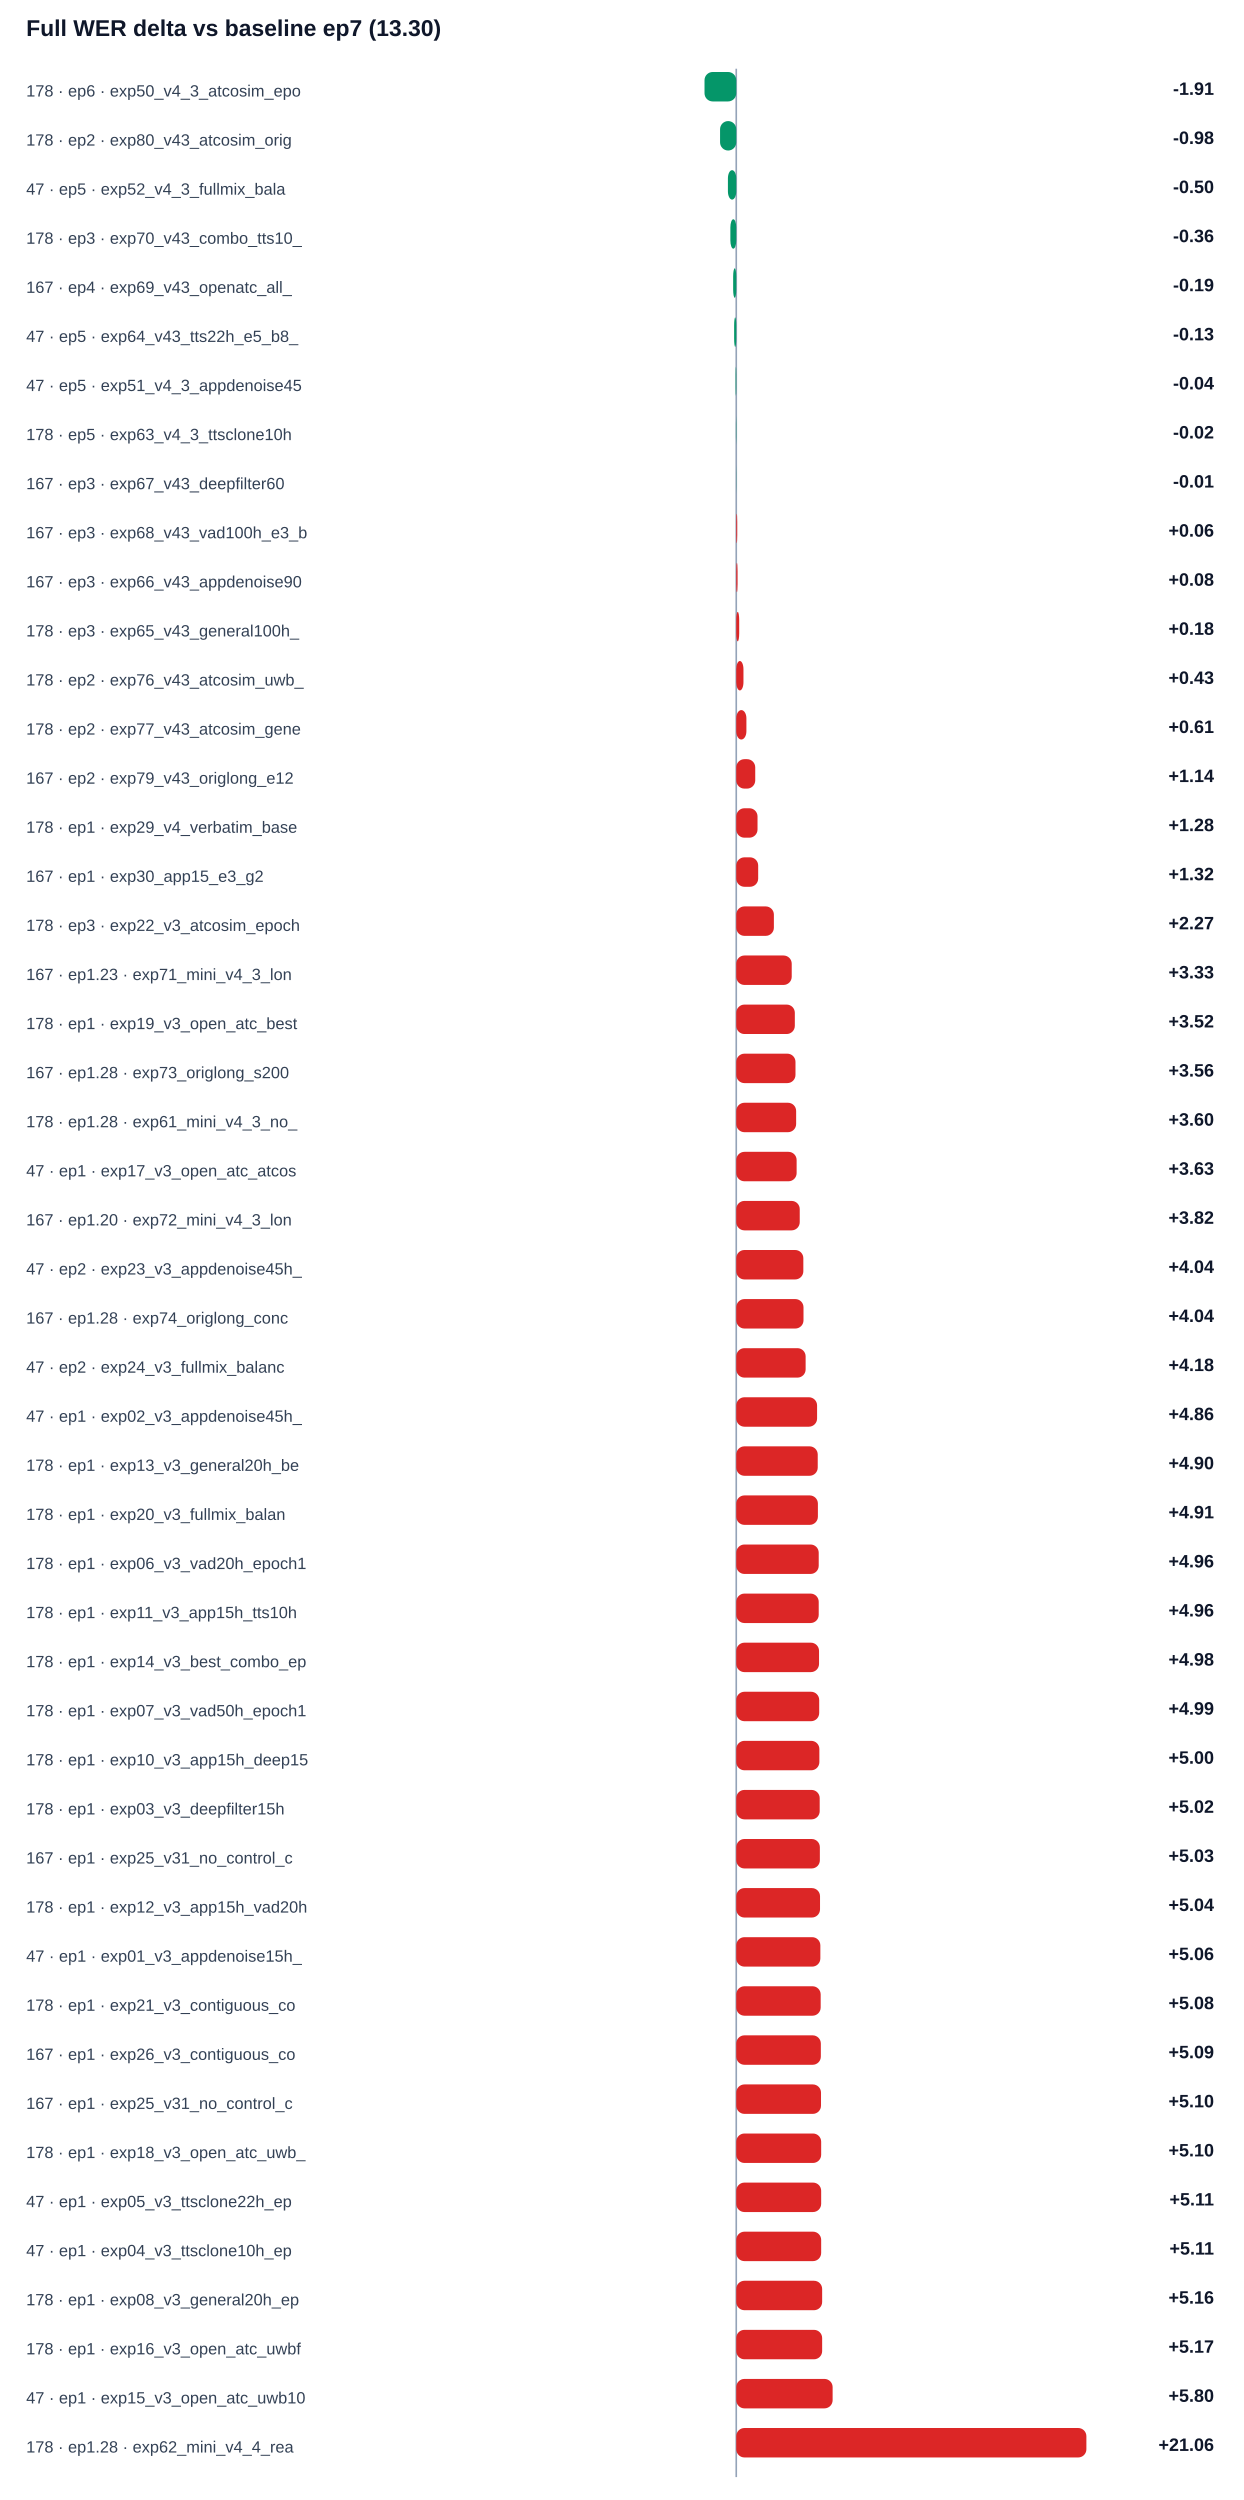
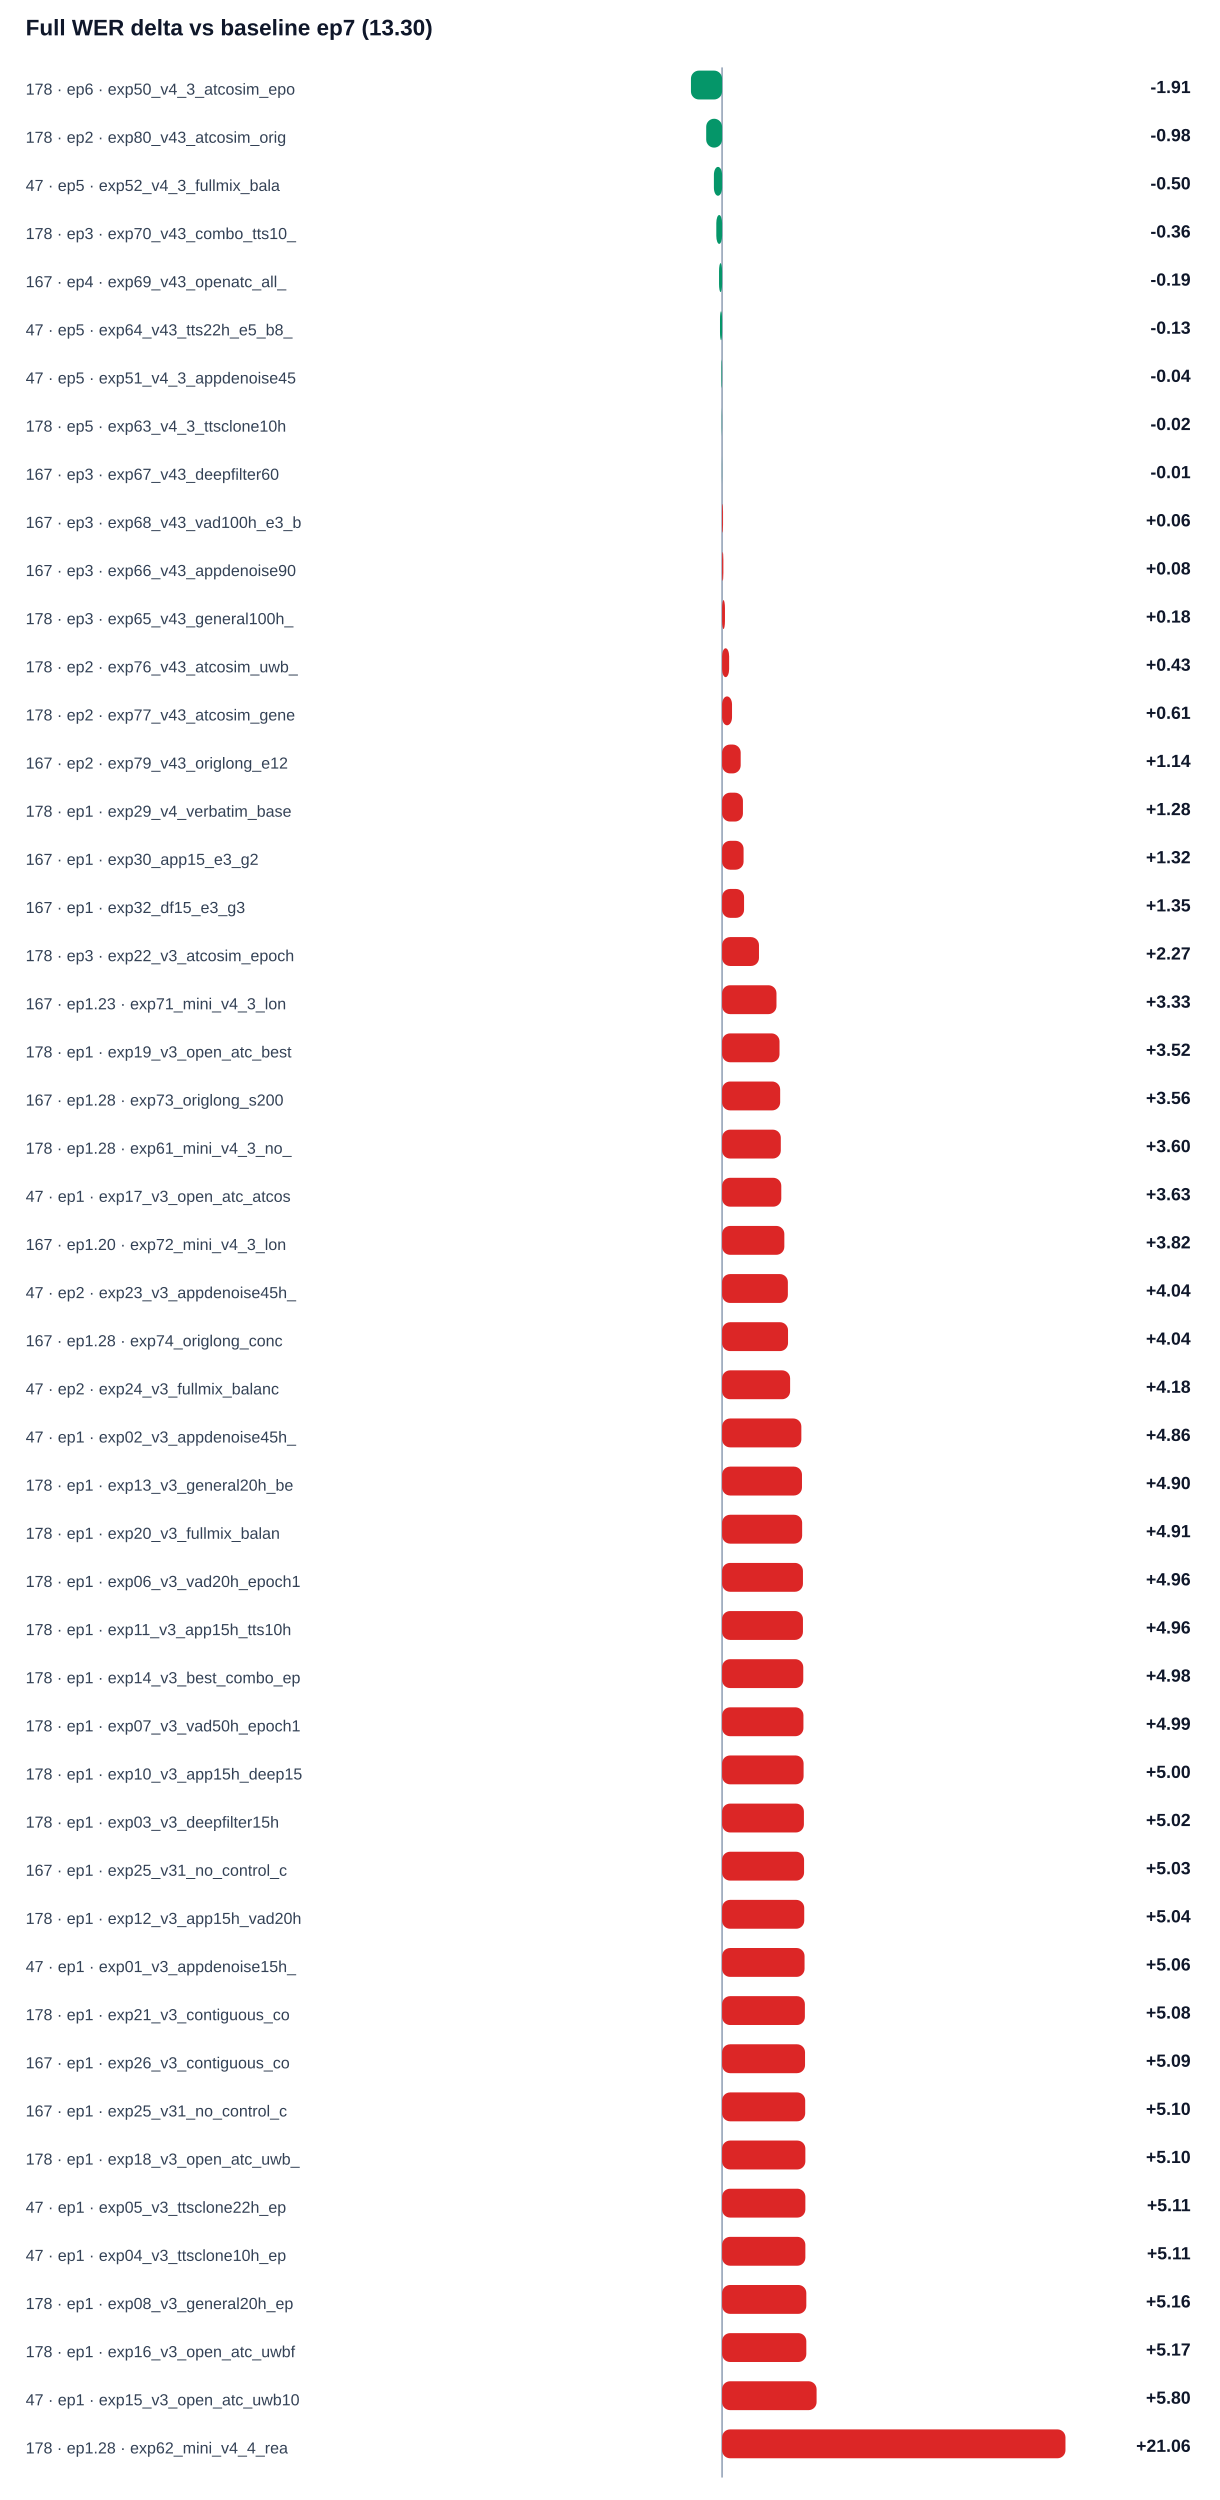
- <svg xmlns="http://www.w3.org/2000/svg" width="100%" viewBox="0 0 760 1528" style="max-width:760px;background:#ffffff;border:1px solid #e5e7eb;border-radius:10px;">
+ <svg xmlns="http://www.w3.org/2000/svg" width="100%" viewBox="0 0 760 1558" style="max-width:760px;background:#ffffff;border:1px solid #e5e7eb;border-radius:10px;">
  <text x="16.0" y="22.0" font-size="14" fill="#0f172a" text-anchor="start" font-family="Arial, sans-serif" font-weight="700">Full WER delta vs baseline ep7 (13.30)</text>
-   <line x1="450" y1="42" x2="450" y2="1514" stroke="#94a3b8" />
+   <line x1="450" y1="42" x2="450" y2="1544" stroke="#94a3b8" />
  <text x="16.0" y="59.0" font-size="10" fill="#334155" text-anchor="start" font-family="Arial, sans-serif" font-weight="400">178 · ep6 · exp50_v4_3_atcosim_epo</text>
  <rect x="430.6" y="44" width="19.4" height="18" rx="5" fill="#059669" />
  <text x="742.0" y="58.0" font-size="11" fill="#0f172a" text-anchor="end" font-family="Arial, sans-serif" font-weight="700">-1.91</text>
  <text x="16.0" y="89.0" font-size="10" fill="#334155" text-anchor="start" font-family="Arial, sans-serif" font-weight="400">178 · ep2 · exp80_v43_atcosim_orig</text>
  <rect x="440.1" y="74" width="9.9" height="18" rx="5" fill="#059669" />
  <text x="742.0" y="88.0" font-size="11" fill="#0f172a" text-anchor="end" font-family="Arial, sans-serif" font-weight="700">-0.98</text>
  <text x="16.0" y="119.0" font-size="10" fill="#334155" text-anchor="start" font-family="Arial, sans-serif" font-weight="400">47 · ep5 · exp52_v4_3_fullmix_bala</text>
  <rect x="444.9" y="104" width="5.1" height="18" rx="5" fill="#059669" />
  <text x="742.0" y="118.0" font-size="11" fill="#0f172a" text-anchor="end" font-family="Arial, sans-serif" font-weight="700">-0.50</text>
  <text x="16.0" y="149.0" font-size="10" fill="#334155" text-anchor="start" font-family="Arial, sans-serif" font-weight="400">178 · ep3 · exp70_v43_combo_tts10_</text>
  <rect x="446.4" y="134" width="3.6" height="18" rx="5" fill="#059669" />
  <text x="742.0" y="148.0" font-size="11" fill="#0f172a" text-anchor="end" font-family="Arial, sans-serif" font-weight="700">-0.36</text>
  <text x="16.0" y="179.0" font-size="10" fill="#334155" text-anchor="start" font-family="Arial, sans-serif" font-weight="400">167 · ep4 · exp69_v43_openatc_all_</text>
  <rect x="448.1" y="164" width="1.9" height="18" rx="5" fill="#059669" />
  <text x="742.0" y="178.0" font-size="11" fill="#0f172a" text-anchor="end" font-family="Arial, sans-serif" font-weight="700">-0.19</text>
  <text x="16.0" y="209.0" font-size="10" fill="#334155" text-anchor="start" font-family="Arial, sans-serif" font-weight="400">47 · ep5 · exp64_v43_tts22h_e5_b8_</text>
  <rect x="448.7" y="194" width="1.3" height="18" rx="5" fill="#059669" />
  <text x="742.0" y="208.0" font-size="11" fill="#0f172a" text-anchor="end" font-family="Arial, sans-serif" font-weight="700">-0.13</text>
  <text x="16.0" y="239.0" font-size="10" fill="#334155" text-anchor="start" font-family="Arial, sans-serif" font-weight="400">47 · ep5 · exp51_v4_3_appdenoise45</text>
  <rect x="449.6" y="224" width="0.4" height="18" rx="5" fill="#059669" />
  <text x="742.0" y="238.0" font-size="11" fill="#0f172a" text-anchor="end" font-family="Arial, sans-serif" font-weight="700">-0.04</text>
  <text x="16.0" y="269.0" font-size="10" fill="#334155" text-anchor="start" font-family="Arial, sans-serif" font-weight="400">178 · ep5 · exp63_v4_3_ttsclone10h</text>
  <rect x="449.8" y="254" width="0.2" height="18" rx="5" fill="#059669" />
  <text x="742.0" y="268.0" font-size="11" fill="#0f172a" text-anchor="end" font-family="Arial, sans-serif" font-weight="700">-0.02</text>
  <text x="16.0" y="299.0" font-size="10" fill="#334155" text-anchor="start" font-family="Arial, sans-serif" font-weight="400">167 · ep3 · exp67_v43_deepfilter60</text>
  <rect x="449.9" y="284" width="0.1" height="18" rx="5" fill="#059669" />
  <text x="742.0" y="298.0" font-size="11" fill="#0f172a" text-anchor="end" font-family="Arial, sans-serif" font-weight="700">-0.01</text>
  <text x="16.0" y="329.0" font-size="10" fill="#334155" text-anchor="start" font-family="Arial, sans-serif" font-weight="400">167 · ep3 · exp68_v43_vad100h_e3_b</text>
  <rect x="450.0" y="314" width="0.6" height="18" rx="5" fill="#dc2626" />
  <text x="742.0" y="328.0" font-size="11" fill="#0f172a" text-anchor="end" font-family="Arial, sans-serif" font-weight="700">+0.06</text>
  <text x="16.0" y="359.0" font-size="10" fill="#334155" text-anchor="start" font-family="Arial, sans-serif" font-weight="400">167 · ep3 · exp66_v43_appdenoise90</text>
  <rect x="450.0" y="344" width="0.8" height="18" rx="5" fill="#dc2626" />
  <text x="742.0" y="358.0" font-size="11" fill="#0f172a" text-anchor="end" font-family="Arial, sans-serif" font-weight="700">+0.08</text>
  <text x="16.0" y="389.0" font-size="10" fill="#334155" text-anchor="start" font-family="Arial, sans-serif" font-weight="400">178 · ep3 · exp65_v43_general100h_</text>
  <rect x="450.0" y="374" width="1.8" height="18" rx="5" fill="#dc2626" />
  <text x="742.0" y="388.0" font-size="11" fill="#0f172a" text-anchor="end" font-family="Arial, sans-serif" font-weight="700">+0.18</text>
  <text x="16.0" y="419.0" font-size="10" fill="#334155" text-anchor="start" font-family="Arial, sans-serif" font-weight="400">178 · ep2 · exp76_v43_atcosim_uwb_</text>
  <rect x="450.0" y="404" width="4.4" height="18" rx="5" fill="#dc2626" />
  <text x="742.0" y="418.0" font-size="11" fill="#0f172a" text-anchor="end" font-family="Arial, sans-serif" font-weight="700">+0.43</text>
  <text x="16.0" y="449.0" font-size="10" fill="#334155" text-anchor="start" font-family="Arial, sans-serif" font-weight="400">178 · ep2 · exp77_v43_atcosim_gene</text>
  <rect x="450.0" y="434" width="6.2" height="18" rx="5" fill="#dc2626" />
  <text x="742.0" y="448.0" font-size="11" fill="#0f172a" text-anchor="end" font-family="Arial, sans-serif" font-weight="700">+0.61</text>
  <text x="16.0" y="479.0" font-size="10" fill="#334155" text-anchor="start" font-family="Arial, sans-serif" font-weight="400">167 · ep2 · exp79_v43_origlong_e12</text>
  <rect x="450.0" y="464" width="11.6" height="18" rx="5" fill="#dc2626" />
  <text x="742.0" y="478.0" font-size="11" fill="#0f172a" text-anchor="end" font-family="Arial, sans-serif" font-weight="700">+1.14</text>
  <text x="16.0" y="509.0" font-size="10" fill="#334155" text-anchor="start" font-family="Arial, sans-serif" font-weight="400">178 · ep1 · exp29_v4_verbatim_base</text>
  <rect x="450.0" y="494" width="13.0" height="18" rx="5" fill="#dc2626" />
  <text x="742.0" y="508.0" font-size="11" fill="#0f172a" text-anchor="end" font-family="Arial, sans-serif" font-weight="700">+1.28</text>
  <text x="16.0" y="539.0" font-size="10" fill="#334155" text-anchor="start" font-family="Arial, sans-serif" font-weight="400">167 · ep1 · exp30_app15_e3_g2</text>
  <rect x="450.0" y="524" width="13.4" height="18" rx="5" fill="#dc2626" />
  <text x="742.0" y="538.0" font-size="11" fill="#0f172a" text-anchor="end" font-family="Arial, sans-serif" font-weight="700">+1.32</text>
-   <text x="16.0" y="569.0" font-size="10" fill="#334155" text-anchor="start" font-family="Arial, sans-serif" font-weight="400">178 · ep3 · exp22_v3_atcosim_epoch</text>
-   <rect x="450.0" y="554" width="23.0" height="18" rx="5" fill="#dc2626" />
-   <text x="742.0" y="568.0" font-size="11" fill="#0f172a" text-anchor="end" font-family="Arial, sans-serif" font-weight="700">+2.27</text>
-   <text x="16.0" y="599.0" font-size="10" fill="#334155" text-anchor="start" font-family="Arial, sans-serif" font-weight="400">167 · ep1.23 · exp71_mini_v4_3_lon</text>
-   <rect x="450.0" y="584" width="33.9" height="18" rx="5" fill="#dc2626" />
-   <text x="742.0" y="598.0" font-size="11" fill="#0f172a" text-anchor="end" font-family="Arial, sans-serif" font-weight="700">+3.33</text>
-   <text x="16.0" y="629.0" font-size="10" fill="#334155" text-anchor="start" font-family="Arial, sans-serif" font-weight="400">178 · ep1 · exp19_v3_open_atc_best</text>
-   <rect x="450.0" y="614" width="35.8" height="18" rx="5" fill="#dc2626" />
-   <text x="742.0" y="628.0" font-size="11" fill="#0f172a" text-anchor="end" font-family="Arial, sans-serif" font-weight="700">+3.52</text>
-   <text x="16.0" y="659.0" font-size="10" fill="#334155" text-anchor="start" font-family="Arial, sans-serif" font-weight="400">167 · ep1.28 · exp73_origlong_s200</text>
-   <rect x="450.0" y="644" width="36.2" height="18" rx="5" fill="#dc2626" />
-   <text x="742.0" y="658.0" font-size="11" fill="#0f172a" text-anchor="end" font-family="Arial, sans-serif" font-weight="700">+3.56</text>
-   <text x="16.0" y="689.0" font-size="10" fill="#334155" text-anchor="start" font-family="Arial, sans-serif" font-weight="400">178 · ep1.28 · exp61_mini_v4_3_no_</text>
-   <rect x="450.0" y="674" width="36.6" height="18" rx="5" fill="#dc2626" />
-   <text x="742.0" y="688.0" font-size="11" fill="#0f172a" text-anchor="end" font-family="Arial, sans-serif" font-weight="700">+3.60</text>
-   <text x="16.0" y="719.0" font-size="10" fill="#334155" text-anchor="start" font-family="Arial, sans-serif" font-weight="400">47 · ep1 · exp17_v3_open_atc_atcos</text>
-   <rect x="450.0" y="704" width="36.9" height="18" rx="5" fill="#dc2626" />
-   <text x="742.0" y="718.0" font-size="11" fill="#0f172a" text-anchor="end" font-family="Arial, sans-serif" font-weight="700">+3.63</text>
-   <text x="16.0" y="749.0" font-size="10" fill="#334155" text-anchor="start" font-family="Arial, sans-serif" font-weight="400">167 · ep1.20 · exp72_mini_v4_3_lon</text>
-   <rect x="450.0" y="734" width="38.8" height="18" rx="5" fill="#dc2626" />
-   <text x="742.0" y="748.0" font-size="11" fill="#0f172a" text-anchor="end" font-family="Arial, sans-serif" font-weight="700">+3.82</text>
-   <text x="16.0" y="779.0" font-size="10" fill="#334155" text-anchor="start" font-family="Arial, sans-serif" font-weight="400">47 · ep2 · exp23_v3_appdenoise45h_</text>
-   <rect x="450.0" y="764" width="41.0" height="18" rx="5" fill="#dc2626" />
-   <text x="742.0" y="778.0" font-size="11" fill="#0f172a" text-anchor="end" font-family="Arial, sans-serif" font-weight="700">+4.04</text>
-   <text x="16.0" y="809.0" font-size="10" fill="#334155" text-anchor="start" font-family="Arial, sans-serif" font-weight="400">167 · ep1.28 · exp74_origlong_conc</text>
-   <rect x="450.0" y="794" width="41.1" height="18" rx="5" fill="#dc2626" />
+   <text x="16.0" y="569.0" font-size="10" fill="#334155" text-anchor="start" font-family="Arial, sans-serif" font-weight="400">167 · ep1 · exp32_df15_e3_g3</text>
+   <rect x="450.0" y="554" width="13.7" height="18" rx="5" fill="#dc2626" />
+   <text x="742.0" y="568.0" font-size="11" fill="#0f172a" text-anchor="end" font-family="Arial, sans-serif" font-weight="700">+1.35</text>
+   <text x="16.0" y="599.0" font-size="10" fill="#334155" text-anchor="start" font-family="Arial, sans-serif" font-weight="400">178 · ep3 · exp22_v3_atcosim_epoch</text>
+   <rect x="450.0" y="584" width="23.0" height="18" rx="5" fill="#dc2626" />
+   <text x="742.0" y="598.0" font-size="11" fill="#0f172a" text-anchor="end" font-family="Arial, sans-serif" font-weight="700">+2.27</text>
+   <text x="16.0" y="629.0" font-size="10" fill="#334155" text-anchor="start" font-family="Arial, sans-serif" font-weight="400">167 · ep1.23 · exp71_mini_v4_3_lon</text>
+   <rect x="450.0" y="614" width="33.9" height="18" rx="5" fill="#dc2626" />
+   <text x="742.0" y="628.0" font-size="11" fill="#0f172a" text-anchor="end" font-family="Arial, sans-serif" font-weight="700">+3.33</text>
+   <text x="16.0" y="659.0" font-size="10" fill="#334155" text-anchor="start" font-family="Arial, sans-serif" font-weight="400">178 · ep1 · exp19_v3_open_atc_best</text>
+   <rect x="450.0" y="644" width="35.8" height="18" rx="5" fill="#dc2626" />
+   <text x="742.0" y="658.0" font-size="11" fill="#0f172a" text-anchor="end" font-family="Arial, sans-serif" font-weight="700">+3.52</text>
+   <text x="16.0" y="689.0" font-size="10" fill="#334155" text-anchor="start" font-family="Arial, sans-serif" font-weight="400">167 · ep1.28 · exp73_origlong_s200</text>
+   <rect x="450.0" y="674" width="36.2" height="18" rx="5" fill="#dc2626" />
+   <text x="742.0" y="688.0" font-size="11" fill="#0f172a" text-anchor="end" font-family="Arial, sans-serif" font-weight="700">+3.56</text>
+   <text x="16.0" y="719.0" font-size="10" fill="#334155" text-anchor="start" font-family="Arial, sans-serif" font-weight="400">178 · ep1.28 · exp61_mini_v4_3_no_</text>
+   <rect x="450.0" y="704" width="36.6" height="18" rx="5" fill="#dc2626" />
+   <text x="742.0" y="718.0" font-size="11" fill="#0f172a" text-anchor="end" font-family="Arial, sans-serif" font-weight="700">+3.60</text>
+   <text x="16.0" y="749.0" font-size="10" fill="#334155" text-anchor="start" font-family="Arial, sans-serif" font-weight="400">47 · ep1 · exp17_v3_open_atc_atcos</text>
+   <rect x="450.0" y="734" width="36.9" height="18" rx="5" fill="#dc2626" />
+   <text x="742.0" y="748.0" font-size="11" fill="#0f172a" text-anchor="end" font-family="Arial, sans-serif" font-weight="700">+3.63</text>
+   <text x="16.0" y="779.0" font-size="10" fill="#334155" text-anchor="start" font-family="Arial, sans-serif" font-weight="400">167 · ep1.20 · exp72_mini_v4_3_lon</text>
+   <rect x="450.0" y="764" width="38.8" height="18" rx="5" fill="#dc2626" />
+   <text x="742.0" y="778.0" font-size="11" fill="#0f172a" text-anchor="end" font-family="Arial, sans-serif" font-weight="700">+3.82</text>
+   <text x="16.0" y="809.0" font-size="10" fill="#334155" text-anchor="start" font-family="Arial, sans-serif" font-weight="400">47 · ep2 · exp23_v3_appdenoise45h_</text>
+   <rect x="450.0" y="794" width="41.0" height="18" rx="5" fill="#dc2626" />
  <text x="742.0" y="808.0" font-size="11" fill="#0f172a" text-anchor="end" font-family="Arial, sans-serif" font-weight="700">+4.04</text>
-   <text x="16.0" y="839.0" font-size="10" fill="#334155" text-anchor="start" font-family="Arial, sans-serif" font-weight="400">47 · ep2 · exp24_v3_fullmix_balanc</text>
-   <rect x="450.0" y="824" width="42.4" height="18" rx="5" fill="#dc2626" />
-   <text x="742.0" y="838.0" font-size="11" fill="#0f172a" text-anchor="end" font-family="Arial, sans-serif" font-weight="700">+4.18</text>
-   <text x="16.0" y="869.0" font-size="10" fill="#334155" text-anchor="start" font-family="Arial, sans-serif" font-weight="400">47 · ep1 · exp02_v3_appdenoise45h_</text>
-   <rect x="450.0" y="854" width="49.4" height="18" rx="5" fill="#dc2626" />
-   <text x="742.0" y="868.0" font-size="11" fill="#0f172a" text-anchor="end" font-family="Arial, sans-serif" font-weight="700">+4.86</text>
-   <text x="16.0" y="899.0" font-size="10" fill="#334155" text-anchor="start" font-family="Arial, sans-serif" font-weight="400">178 · ep1 · exp13_v3_general20h_be</text>
-   <rect x="450.0" y="884" width="49.8" height="18" rx="5" fill="#dc2626" />
-   <text x="742.0" y="898.0" font-size="11" fill="#0f172a" text-anchor="end" font-family="Arial, sans-serif" font-weight="700">+4.90</text>
-   <text x="16.0" y="929.0" font-size="10" fill="#334155" text-anchor="start" font-family="Arial, sans-serif" font-weight="400">178 · ep1 · exp20_v3_fullmix_balan</text>
-   <rect x="450.0" y="914" width="49.9" height="18" rx="5" fill="#dc2626" />
-   <text x="742.0" y="928.0" font-size="11" fill="#0f172a" text-anchor="end" font-family="Arial, sans-serif" font-weight="700">+4.91</text>
-   <text x="16.0" y="959.0" font-size="10" fill="#334155" text-anchor="start" font-family="Arial, sans-serif" font-weight="400">178 · ep1 · exp06_v3_vad20h_epoch1</text>
-   <rect x="450.0" y="944" width="50.4" height="18" rx="5" fill="#dc2626" />
-   <text x="742.0" y="958.0" font-size="11" fill="#0f172a" text-anchor="end" font-family="Arial, sans-serif" font-weight="700">+4.96</text>
-   <text x="16.0" y="989.0" font-size="10" fill="#334155" text-anchor="start" font-family="Arial, sans-serif" font-weight="400">178 · ep1 · exp11_v3_app15h_tts10h</text>
+   <text x="16.0" y="839.0" font-size="10" fill="#334155" text-anchor="start" font-family="Arial, sans-serif" font-weight="400">167 · ep1.28 · exp74_origlong_conc</text>
+   <rect x="450.0" y="824" width="41.1" height="18" rx="5" fill="#dc2626" />
+   <text x="742.0" y="838.0" font-size="11" fill="#0f172a" text-anchor="end" font-family="Arial, sans-serif" font-weight="700">+4.04</text>
+   <text x="16.0" y="869.0" font-size="10" fill="#334155" text-anchor="start" font-family="Arial, sans-serif" font-weight="400">47 · ep2 · exp24_v3_fullmix_balanc</text>
+   <rect x="450.0" y="854" width="42.4" height="18" rx="5" fill="#dc2626" />
+   <text x="742.0" y="868.0" font-size="11" fill="#0f172a" text-anchor="end" font-family="Arial, sans-serif" font-weight="700">+4.18</text>
+   <text x="16.0" y="899.0" font-size="10" fill="#334155" text-anchor="start" font-family="Arial, sans-serif" font-weight="400">47 · ep1 · exp02_v3_appdenoise45h_</text>
+   <rect x="450.0" y="884" width="49.4" height="18" rx="5" fill="#dc2626" />
+   <text x="742.0" y="898.0" font-size="11" fill="#0f172a" text-anchor="end" font-family="Arial, sans-serif" font-weight="700">+4.86</text>
+   <text x="16.0" y="929.0" font-size="10" fill="#334155" text-anchor="start" font-family="Arial, sans-serif" font-weight="400">178 · ep1 · exp13_v3_general20h_be</text>
+   <rect x="450.0" y="914" width="49.8" height="18" rx="5" fill="#dc2626" />
+   <text x="742.0" y="928.0" font-size="11" fill="#0f172a" text-anchor="end" font-family="Arial, sans-serif" font-weight="700">+4.90</text>
+   <text x="16.0" y="959.0" font-size="10" fill="#334155" text-anchor="start" font-family="Arial, sans-serif" font-weight="400">178 · ep1 · exp20_v3_fullmix_balan</text>
+   <rect x="450.0" y="944" width="49.9" height="18" rx="5" fill="#dc2626" />
+   <text x="742.0" y="958.0" font-size="11" fill="#0f172a" text-anchor="end" font-family="Arial, sans-serif" font-weight="700">+4.91</text>
+   <text x="16.0" y="989.0" font-size="10" fill="#334155" text-anchor="start" font-family="Arial, sans-serif" font-weight="400">178 · ep1 · exp06_v3_vad20h_epoch1</text>
  <rect x="450.0" y="974" width="50.4" height="18" rx="5" fill="#dc2626" />
  <text x="742.0" y="988.0" font-size="11" fill="#0f172a" text-anchor="end" font-family="Arial, sans-serif" font-weight="700">+4.96</text>
-   <text x="16.0" y="1019.0" font-size="10" fill="#334155" text-anchor="start" font-family="Arial, sans-serif" font-weight="400">178 · ep1 · exp14_v3_best_combo_ep</text>
-   <rect x="450.0" y="1004" width="50.6" height="18" rx="5" fill="#dc2626" />
-   <text x="742.0" y="1018.0" font-size="11" fill="#0f172a" text-anchor="end" font-family="Arial, sans-serif" font-weight="700">+4.98</text>
-   <text x="16.0" y="1049.0" font-size="10" fill="#334155" text-anchor="start" font-family="Arial, sans-serif" font-weight="400">178 · ep1 · exp07_v3_vad50h_epoch1</text>
-   <rect x="450.0" y="1034" width="50.7" height="18" rx="5" fill="#dc2626" />
-   <text x="742.0" y="1048.0" font-size="11" fill="#0f172a" text-anchor="end" font-family="Arial, sans-serif" font-weight="700">+4.99</text>
-   <text x="16.0" y="1079.0" font-size="10" fill="#334155" text-anchor="start" font-family="Arial, sans-serif" font-weight="400">178 · ep1 · exp10_v3_app15h_deep15</text>
-   <rect x="450.0" y="1064" width="50.8" height="18" rx="5" fill="#dc2626" />
-   <text x="742.0" y="1078.0" font-size="11" fill="#0f172a" text-anchor="end" font-family="Arial, sans-serif" font-weight="700">+5.00</text>
-   <text x="16.0" y="1109.0" font-size="10" fill="#334155" text-anchor="start" font-family="Arial, sans-serif" font-weight="400">178 · ep1 · exp03_v3_deepfilter15h</text>
-   <rect x="450.0" y="1094" width="51.0" height="18" rx="5" fill="#dc2626" />
-   <text x="742.0" y="1108.0" font-size="11" fill="#0f172a" text-anchor="end" font-family="Arial, sans-serif" font-weight="700">+5.02</text>
-   <text x="16.0" y="1139.0" font-size="10" fill="#334155" text-anchor="start" font-family="Arial, sans-serif" font-weight="400">167 · ep1 · exp25_v31_no_control_c</text>
-   <rect x="450.0" y="1124" width="51.1" height="18" rx="5" fill="#dc2626" />
-   <text x="742.0" y="1138.0" font-size="11" fill="#0f172a" text-anchor="end" font-family="Arial, sans-serif" font-weight="700">+5.03</text>
-   <text x="16.0" y="1169.0" font-size="10" fill="#334155" text-anchor="start" font-family="Arial, sans-serif" font-weight="400">178 · ep1 · exp12_v3_app15h_vad20h</text>
-   <rect x="450.0" y="1154" width="51.2" height="18" rx="5" fill="#dc2626" />
-   <text x="742.0" y="1168.0" font-size="11" fill="#0f172a" text-anchor="end" font-family="Arial, sans-serif" font-weight="700">+5.04</text>
-   <text x="16.0" y="1199.0" font-size="10" fill="#334155" text-anchor="start" font-family="Arial, sans-serif" font-weight="400">47 · ep1 · exp01_v3_appdenoise15h_</text>
-   <rect x="450.0" y="1184" width="51.4" height="18" rx="5" fill="#dc2626" />
-   <text x="742.0" y="1198.0" font-size="11" fill="#0f172a" text-anchor="end" font-family="Arial, sans-serif" font-weight="700">+5.06</text>
-   <text x="16.0" y="1229.0" font-size="10" fill="#334155" text-anchor="start" font-family="Arial, sans-serif" font-weight="400">178 · ep1 · exp21_v3_contiguous_co</text>
-   <rect x="450.0" y="1214" width="51.6" height="18" rx="5" fill="#dc2626" />
-   <text x="742.0" y="1228.0" font-size="11" fill="#0f172a" text-anchor="end" font-family="Arial, sans-serif" font-weight="700">+5.08</text>
-   <text x="16.0" y="1259.0" font-size="10" fill="#334155" text-anchor="start" font-family="Arial, sans-serif" font-weight="400">167 · ep1 · exp26_v3_contiguous_co</text>
-   <rect x="450.0" y="1244" width="51.7" height="18" rx="5" fill="#dc2626" />
-   <text x="742.0" y="1258.0" font-size="11" fill="#0f172a" text-anchor="end" font-family="Arial, sans-serif" font-weight="700">+5.09</text>
-   <text x="16.0" y="1289.0" font-size="10" fill="#334155" text-anchor="start" font-family="Arial, sans-serif" font-weight="400">167 · ep1 · exp25_v31_no_control_c</text>
-   <rect x="450.0" y="1274" width="51.8" height="18" rx="5" fill="#dc2626" />
-   <text x="742.0" y="1288.0" font-size="11" fill="#0f172a" text-anchor="end" font-family="Arial, sans-serif" font-weight="700">+5.10</text>
-   <text x="16.0" y="1319.0" font-size="10" fill="#334155" text-anchor="start" font-family="Arial, sans-serif" font-weight="400">178 · ep1 · exp18_v3_open_atc_uwb_</text>
-   <rect x="450.0" y="1304" width="51.9" height="18" rx="5" fill="#dc2626" />
+   <text x="16.0" y="1019.0" font-size="10" fill="#334155" text-anchor="start" font-family="Arial, sans-serif" font-weight="400">178 · ep1 · exp11_v3_app15h_tts10h</text>
+   <rect x="450.0" y="1004" width="50.4" height="18" rx="5" fill="#dc2626" />
+   <text x="742.0" y="1018.0" font-size="11" fill="#0f172a" text-anchor="end" font-family="Arial, sans-serif" font-weight="700">+4.96</text>
+   <text x="16.0" y="1049.0" font-size="10" fill="#334155" text-anchor="start" font-family="Arial, sans-serif" font-weight="400">178 · ep1 · exp14_v3_best_combo_ep</text>
+   <rect x="450.0" y="1034" width="50.6" height="18" rx="5" fill="#dc2626" />
+   <text x="742.0" y="1048.0" font-size="11" fill="#0f172a" text-anchor="end" font-family="Arial, sans-serif" font-weight="700">+4.98</text>
+   <text x="16.0" y="1079.0" font-size="10" fill="#334155" text-anchor="start" font-family="Arial, sans-serif" font-weight="400">178 · ep1 · exp07_v3_vad50h_epoch1</text>
+   <rect x="450.0" y="1064" width="50.7" height="18" rx="5" fill="#dc2626" />
+   <text x="742.0" y="1078.0" font-size="11" fill="#0f172a" text-anchor="end" font-family="Arial, sans-serif" font-weight="700">+4.99</text>
+   <text x="16.0" y="1109.0" font-size="10" fill="#334155" text-anchor="start" font-family="Arial, sans-serif" font-weight="400">178 · ep1 · exp10_v3_app15h_deep15</text>
+   <rect x="450.0" y="1094" width="50.8" height="18" rx="5" fill="#dc2626" />
+   <text x="742.0" y="1108.0" font-size="11" fill="#0f172a" text-anchor="end" font-family="Arial, sans-serif" font-weight="700">+5.00</text>
+   <text x="16.0" y="1139.0" font-size="10" fill="#334155" text-anchor="start" font-family="Arial, sans-serif" font-weight="400">178 · ep1 · exp03_v3_deepfilter15h</text>
+   <rect x="450.0" y="1124" width="51.0" height="18" rx="5" fill="#dc2626" />
+   <text x="742.0" y="1138.0" font-size="11" fill="#0f172a" text-anchor="end" font-family="Arial, sans-serif" font-weight="700">+5.02</text>
+   <text x="16.0" y="1169.0" font-size="10" fill="#334155" text-anchor="start" font-family="Arial, sans-serif" font-weight="400">167 · ep1 · exp25_v31_no_control_c</text>
+   <rect x="450.0" y="1154" width="51.1" height="18" rx="5" fill="#dc2626" />
+   <text x="742.0" y="1168.0" font-size="11" fill="#0f172a" text-anchor="end" font-family="Arial, sans-serif" font-weight="700">+5.03</text>
+   <text x="16.0" y="1199.0" font-size="10" fill="#334155" text-anchor="start" font-family="Arial, sans-serif" font-weight="400">178 · ep1 · exp12_v3_app15h_vad20h</text>
+   <rect x="450.0" y="1184" width="51.2" height="18" rx="5" fill="#dc2626" />
+   <text x="742.0" y="1198.0" font-size="11" fill="#0f172a" text-anchor="end" font-family="Arial, sans-serif" font-weight="700">+5.04</text>
+   <text x="16.0" y="1229.0" font-size="10" fill="#334155" text-anchor="start" font-family="Arial, sans-serif" font-weight="400">47 · ep1 · exp01_v3_appdenoise15h_</text>
+   <rect x="450.0" y="1214" width="51.4" height="18" rx="5" fill="#dc2626" />
+   <text x="742.0" y="1228.0" font-size="11" fill="#0f172a" text-anchor="end" font-family="Arial, sans-serif" font-weight="700">+5.06</text>
+   <text x="16.0" y="1259.0" font-size="10" fill="#334155" text-anchor="start" font-family="Arial, sans-serif" font-weight="400">178 · ep1 · exp21_v3_contiguous_co</text>
+   <rect x="450.0" y="1244" width="51.6" height="18" rx="5" fill="#dc2626" />
+   <text x="742.0" y="1258.0" font-size="11" fill="#0f172a" text-anchor="end" font-family="Arial, sans-serif" font-weight="700">+5.08</text>
+   <text x="16.0" y="1289.0" font-size="10" fill="#334155" text-anchor="start" font-family="Arial, sans-serif" font-weight="400">167 · ep1 · exp26_v3_contiguous_co</text>
+   <rect x="450.0" y="1274" width="51.7" height="18" rx="5" fill="#dc2626" />
+   <text x="742.0" y="1288.0" font-size="11" fill="#0f172a" text-anchor="end" font-family="Arial, sans-serif" font-weight="700">+5.09</text>
+   <text x="16.0" y="1319.0" font-size="10" fill="#334155" text-anchor="start" font-family="Arial, sans-serif" font-weight="400">167 · ep1 · exp25_v31_no_control_c</text>
+   <rect x="450.0" y="1304" width="51.8" height="18" rx="5" fill="#dc2626" />
  <text x="742.0" y="1318.0" font-size="11" fill="#0f172a" text-anchor="end" font-family="Arial, sans-serif" font-weight="700">+5.10</text>
-   <text x="16.0" y="1349.0" font-size="10" fill="#334155" text-anchor="start" font-family="Arial, sans-serif" font-weight="400">47 · ep1 · exp05_v3_ttsclone22h_ep</text>
+   <text x="16.0" y="1349.0" font-size="10" fill="#334155" text-anchor="start" font-family="Arial, sans-serif" font-weight="400">178 · ep1 · exp18_v3_open_atc_uwb_</text>
  <rect x="450.0" y="1334" width="51.9" height="18" rx="5" fill="#dc2626" />
-   <text x="742.0" y="1348.0" font-size="11" fill="#0f172a" text-anchor="end" font-family="Arial, sans-serif" font-weight="700">+5.11</text>
-   <text x="16.0" y="1379.0" font-size="10" fill="#334155" text-anchor="start" font-family="Arial, sans-serif" font-weight="400">47 · ep1 · exp04_v3_ttsclone10h_ep</text>
+   <text x="742.0" y="1348.0" font-size="11" fill="#0f172a" text-anchor="end" font-family="Arial, sans-serif" font-weight="700">+5.10</text>
+   <text x="16.0" y="1379.0" font-size="10" fill="#334155" text-anchor="start" font-family="Arial, sans-serif" font-weight="400">47 · ep1 · exp05_v3_ttsclone22h_ep</text>
  <rect x="450.0" y="1364" width="51.9" height="18" rx="5" fill="#dc2626" />
  <text x="742.0" y="1378.0" font-size="11" fill="#0f172a" text-anchor="end" font-family="Arial, sans-serif" font-weight="700">+5.11</text>
-   <text x="16.0" y="1409.0" font-size="10" fill="#334155" text-anchor="start" font-family="Arial, sans-serif" font-weight="400">178 · ep1 · exp08_v3_general20h_ep</text>
-   <rect x="450.0" y="1394" width="52.5" height="18" rx="5" fill="#dc2626" />
-   <text x="742.0" y="1408.0" font-size="11" fill="#0f172a" text-anchor="end" font-family="Arial, sans-serif" font-weight="700">+5.16</text>
-   <text x="16.0" y="1439.0" font-size="10" fill="#334155" text-anchor="start" font-family="Arial, sans-serif" font-weight="400">178 · ep1 · exp16_v3_open_atc_uwbf</text>
+   <text x="16.0" y="1409.0" font-size="10" fill="#334155" text-anchor="start" font-family="Arial, sans-serif" font-weight="400">47 · ep1 · exp04_v3_ttsclone10h_ep</text>
+   <rect x="450.0" y="1394" width="51.9" height="18" rx="5" fill="#dc2626" />
+   <text x="742.0" y="1408.0" font-size="11" fill="#0f172a" text-anchor="end" font-family="Arial, sans-serif" font-weight="700">+5.11</text>
+   <text x="16.0" y="1439.0" font-size="10" fill="#334155" text-anchor="start" font-family="Arial, sans-serif" font-weight="400">178 · ep1 · exp08_v3_general20h_ep</text>
  <rect x="450.0" y="1424" width="52.5" height="18" rx="5" fill="#dc2626" />
-   <text x="742.0" y="1438.0" font-size="11" fill="#0f172a" text-anchor="end" font-family="Arial, sans-serif" font-weight="700">+5.17</text>
-   <text x="16.0" y="1469.0" font-size="10" fill="#334155" text-anchor="start" font-family="Arial, sans-serif" font-weight="400">47 · ep1 · exp15_v3_open_atc_uwb10</text>
-   <rect x="450.0" y="1454" width="58.9" height="18" rx="5" fill="#dc2626" />
-   <text x="742.0" y="1468.0" font-size="11" fill="#0f172a" text-anchor="end" font-family="Arial, sans-serif" font-weight="700">+5.80</text>
-   <text x="16.0" y="1499.0" font-size="10" fill="#334155" text-anchor="start" font-family="Arial, sans-serif" font-weight="400">178 · ep1.28 · exp62_mini_v4_4_rea</text>
-   <rect x="450.0" y="1484" width="214.0" height="18" rx="5" fill="#dc2626" />
-   <text x="742.0" y="1498.0" font-size="11" fill="#0f172a" text-anchor="end" font-family="Arial, sans-serif" font-weight="700">+21.06</text>
+   <text x="742.0" y="1438.0" font-size="11" fill="#0f172a" text-anchor="end" font-family="Arial, sans-serif" font-weight="700">+5.16</text>
+   <text x="16.0" y="1469.0" font-size="10" fill="#334155" text-anchor="start" font-family="Arial, sans-serif" font-weight="400">178 · ep1 · exp16_v3_open_atc_uwbf</text>
+   <rect x="450.0" y="1454" width="52.5" height="18" rx="5" fill="#dc2626" />
+   <text x="742.0" y="1468.0" font-size="11" fill="#0f172a" text-anchor="end" font-family="Arial, sans-serif" font-weight="700">+5.17</text>
+   <text x="16.0" y="1499.0" font-size="10" fill="#334155" text-anchor="start" font-family="Arial, sans-serif" font-weight="400">47 · ep1 · exp15_v3_open_atc_uwb10</text>
+   <rect x="450.0" y="1484" width="58.9" height="18" rx="5" fill="#dc2626" />
+   <text x="742.0" y="1498.0" font-size="11" fill="#0f172a" text-anchor="end" font-family="Arial, sans-serif" font-weight="700">+5.80</text>
+   <text x="16.0" y="1529.0" font-size="10" fill="#334155" text-anchor="start" font-family="Arial, sans-serif" font-weight="400">178 · ep1.28 · exp62_mini_v4_4_rea</text>
+   <rect x="450.0" y="1514" width="214.0" height="18" rx="5" fill="#dc2626" />
+   <text x="742.0" y="1528.0" font-size="11" fill="#0f172a" text-anchor="end" font-family="Arial, sans-serif" font-weight="700">+21.06</text>
</svg>
